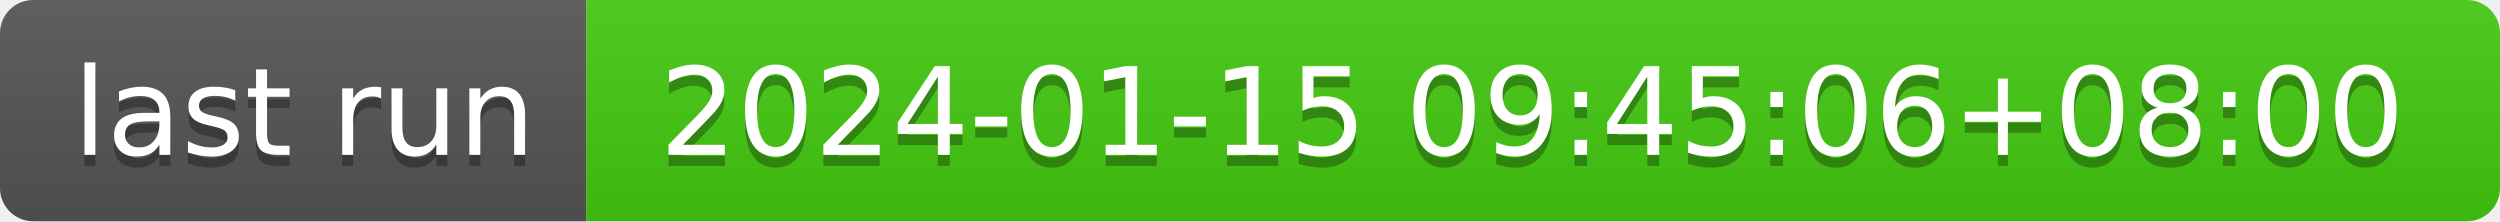
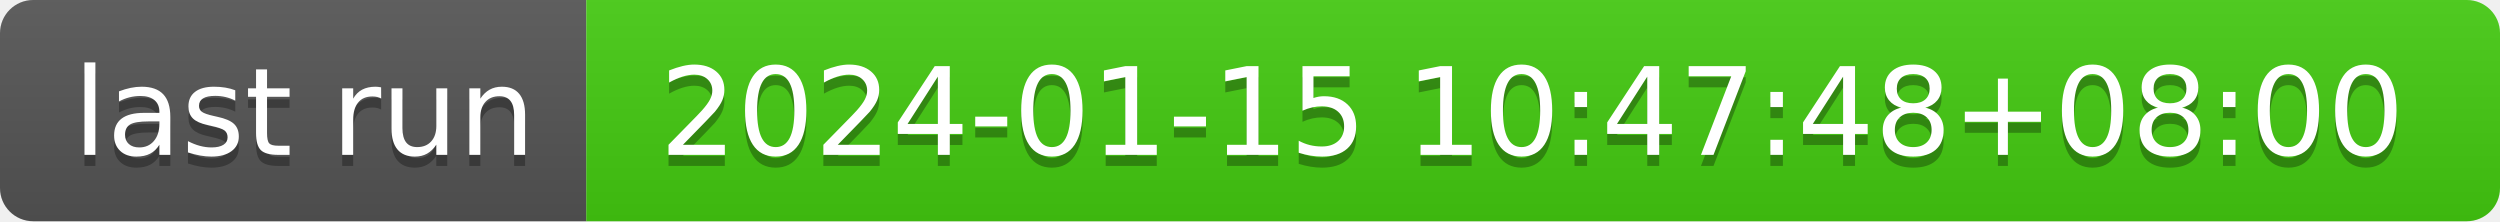
- <svg xmlns="http://www.w3.org/2000/svg" width="226" height="20" role="img" aria-label="last run: 2024-01-15 09:45:06+08:00">
+ <svg xmlns="http://www.w3.org/2000/svg" width="226" height="20" role="img" aria-label="last run: 2024-01-15 10:47:48+08:00">
  <linearGradient id="s" x2="0" y2="100%">
    <stop offset="0" stop-color="#bbb" stop-opacity=".1" />
    <stop offset="1" stop-opacity=".1" />
  </linearGradient>
  <clipPath id="r">
    <rect width="226" height="20" rx="3" fill="#fff" />
  </clipPath>
  <g clip-path="url(#r)">
    <rect width="53" height="20" fill="#555" />
    <rect x="53" width="173" height="20" fill="#4c1" />
    <rect width="226" height="20" fill="url(#s)" />
  </g>
  <g fill="#fff" text-anchor="middle" font-family="Verdana,Geneva,DejaVu Sans,sans-serif" text-rendering="geometricPrecision" font-size="110">
    <text aria-hidden="true" x="275" y="150" fill="#010101" fill-opacity=".3" transform="scale(.1)" textLength="430">last run</text>
    <text x="275" y="140" transform="scale(.1)" fill="#fff" textLength="430">last run</text>
-     <text aria-hidden="true" x="1385" y="150" fill="#010101" fill-opacity=".3" transform="scale(.1)" textLength="1630">2024-01-15 09:45:06+08:00</text>
-     <text x="1385" y="140" transform="scale(.1)" fill="#fff" textLength="1630">2024-01-15 09:45:06+08:00</text>
+     <text aria-hidden="true" x="1385" y="150" fill="#010101" fill-opacity=".3" transform="scale(.1)" textLength="1630">2024-01-15 10:47:48+08:00</text>
+     <text x="1385" y="140" transform="scale(.1)" fill="#fff" textLength="1630">2024-01-15 10:47:48+08:00</text>
  </g>
</svg>
